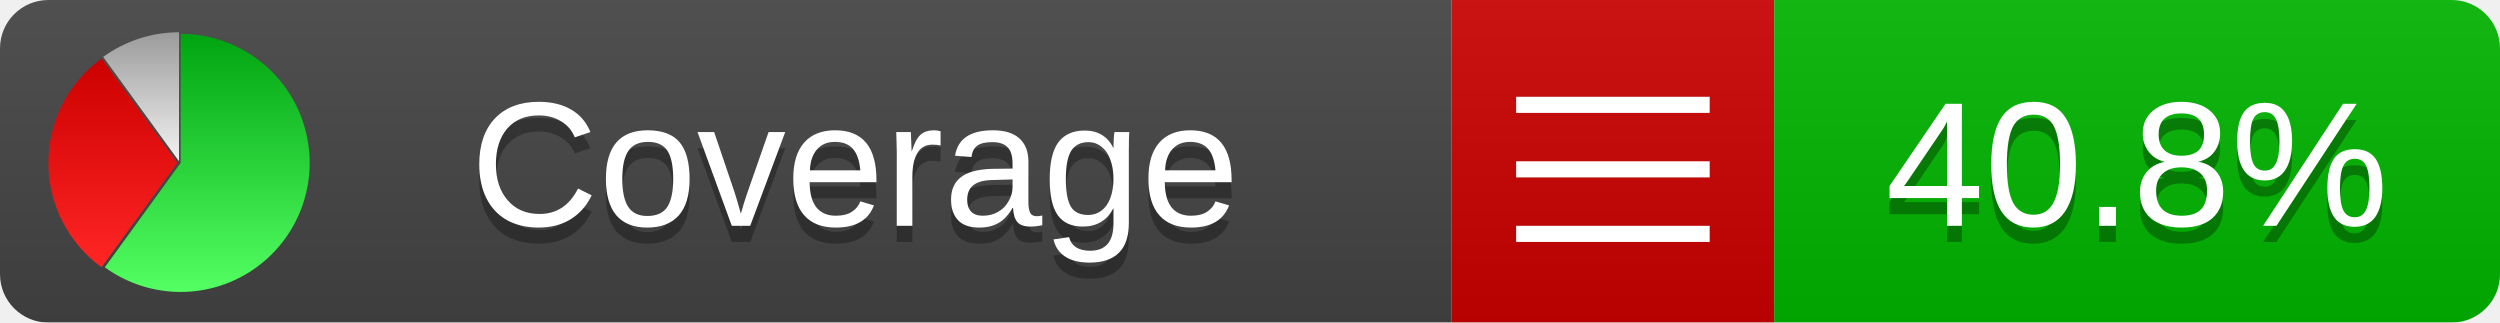
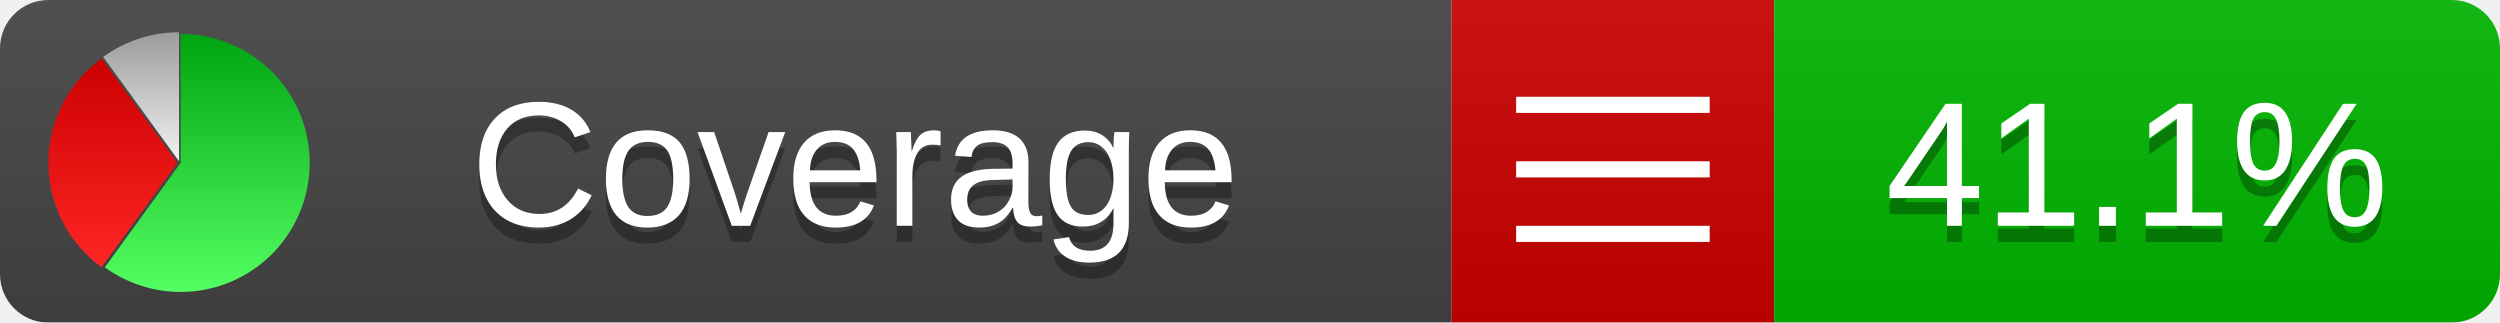
<svg xmlns="http://www.w3.org/2000/svg" xmlns:xlink="http://www.w3.org/1999/xlink" width="155" height="20">
  <style type="text/css">
          
            @keyframes fadeout {
              0 % { visibility: visible; opacity: 1; }
              40% { visibility: visible; opacity: 1; }
              50% { visibility: hidden; opacity: 0; }
              90% { visibility: hidden; opacity: 0; }
              100% { visibility: visible; opacity: 1; }
            }
            @keyframes fadein {
              0% { visibility: hidden; opacity: 0; }
              40% { visibility: hidden; opacity: 0; }
              50% { visibility: visible; opacity: 1; }
              90% { visibility: visible; opacity: 1; }
              100% { visibility: hidden; opacity: 0; }
            }
            .linecoverage {
                animation-duration: 10s;
                animation-name: fadeout;
                animation-iteration-count: infinite;
            }
            .branchcoverage {
                animation-duration: 10s;
                animation-name: fadein;
                animation-iteration-count: infinite;
            }
          
    </style>
  <defs>
    <linearGradient id="gradient" x2="0" y2="100%">
      <stop offset="0" stop-color="#bbb" stop-opacity=".1" />
      <stop offset="1" stop-opacity=".1" />
    </linearGradient>
    <linearGradient id="green" x2="0" y2="100%">
      <stop offset="0" stop-color="#00A410" />
      <stop offset="1" stop-color="#53FF63" />
    </linearGradient>
    <linearGradient id="red" x2="0" y2="100%">
      <stop offset="0" stop-color="#C00" />
      <stop offset="1" stop-color="#FF2525" />
    </linearGradient>
    <linearGradient id="gray" x2="0" y2="100%">
      <stop offset="0" stop-color="#9B9B9B" />
      <stop offset="1" stop-color="#F3F3F3" />
    </linearGradient>
    <mask id="mask">
      <rect width="155" height="20" rx="3" fill="#fff" />
    </mask>
    <g id="icon">
      <path style="fill:url(#green);" d="M205,202.5 l0,-200 a200,200 0 1,1 -117.558,361.803 z" />
      <path style="fill:url(#red);" d="M200,202.5 l-117.558,161.803 a200,200 0 0,1 0,-323.607 z" />
      <path style="fill:url(#gray);" d="M202.5,200 l-117.558,-161.803 a200,200 0 0,1 117.558,-38.196 z" />
    </g>
  </defs>
  <g mask="url(#mask)">
    <rect x="0" y="0" width="90" height="20" fill="#444" />
    <rect x="90" y="0" width="20" height="20" fill="#c00" />
    <rect x="110" y="0" width="45" height="20" fill="#00B600" />
    <rect x="0" y="0" width="155" height="20" fill="url(#gradient)" />
  </g>
  <g>
    <path class="" stroke="#fff" d="M94 6.5 h12 M94 10.5 h12 M94 14.5 h12" />
  </g>
  <g fill="#fff" text-anchor="middle" font-family="Verdana,Arial,Geneva,sans-serif" font-size="11">
    <a xlink:href="https://github.com/danielpalme/ReportGenerator" target="_top">
      <use xlink:href="#icon" transform="translate(3,2) scale(.04)" />
    </a>
    <text x="53" y="15" fill="#010101" fill-opacity=".3">Coverage</text>
    <text x="53" y="14" fill="#fff">Coverage</text>
-     <text class="" x="132.5" y="15" fill="#010101" fill-opacity=".3">40.8%</text>
-     <text class="" x="132.5" y="14">40.8%</text>
+     <text class="" x="132.5" y="15" fill="#010101" fill-opacity=".3">41.1%</text>
+     <text class="" x="132.5" y="14">41.1%</text>
  </g>
  <g>
    <rect class="" x="90" y="0" width="65" height="20" fill-opacity="0" />
  </g>
</svg>
